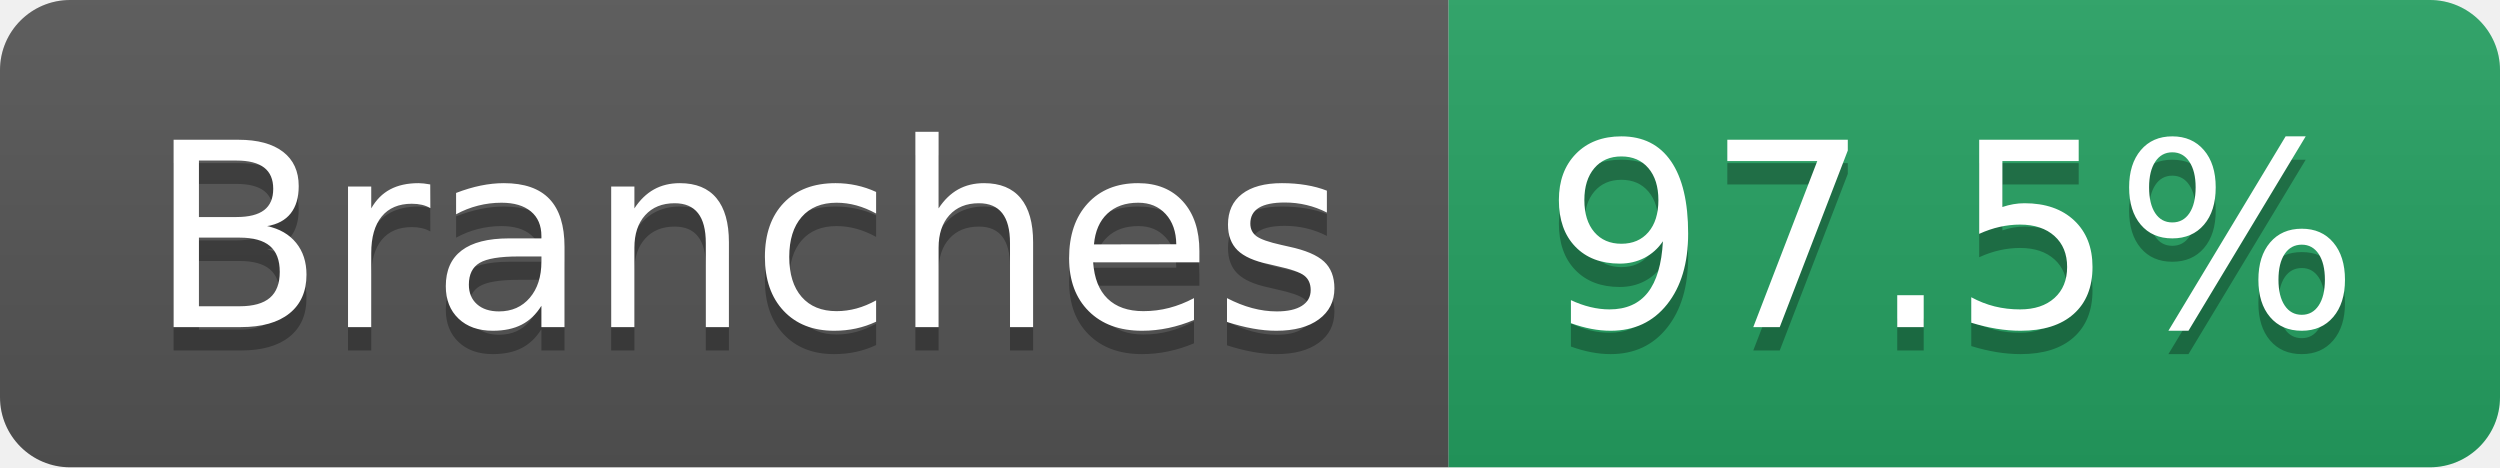
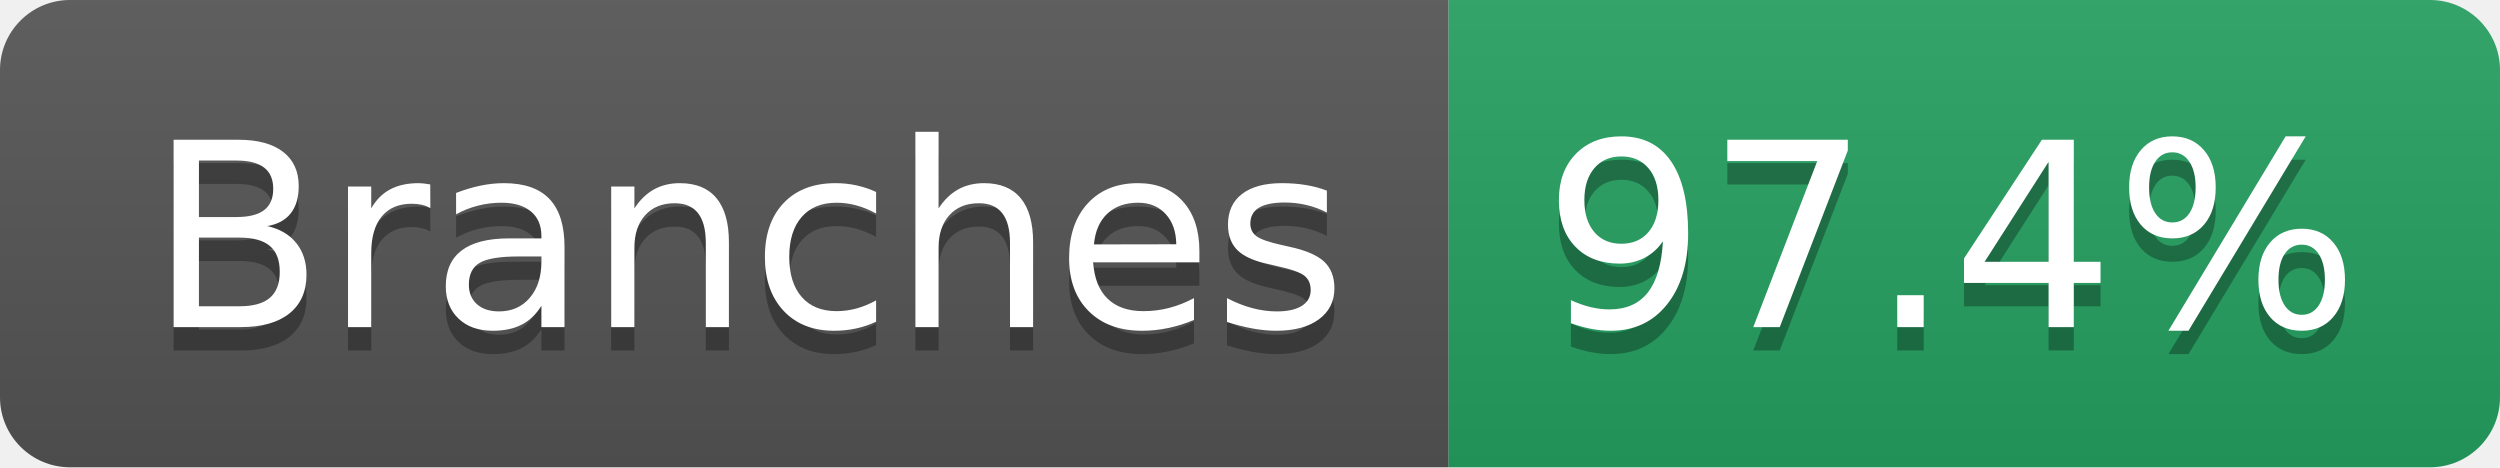
- <svg xmlns="http://www.w3.org/2000/svg" width="107" height="20" role="img" aria-label="Branches: 97.5%">
+ <svg xmlns="http://www.w3.org/2000/svg" width="107" height="20" role="img" aria-label="Branches: 97.4%">
  <linearGradient id="s" x2="0" y2="100%">
    <stop offset="0" stop-color="#bbb" stop-opacity=".1" />
    <stop offset="1" stop-opacity=".1" />
  </linearGradient>
  <clipPath id="r">
    <rect width="107" height="20" rx="3" fill="#fff" />
  </clipPath>
  <g clip-path="url(#r)">
    <rect width="62" height="20" fill="#555" />
    <rect x="62" width="45" height="20" fill="#25A162" />
    <rect width="107" height="20" fill="url(#s)" />
  </g>
  <g fill="#fff" text-anchor="middle" font-family="Verdana,Geneva,DejaVu Sans,sans-serif" text-rendering="geometricPrecision" font-size="110">
    <text aria-hidden="true" x="320" y="150" fill="#010101" fill-opacity=".3" transform="scale(.1)" textLength="512">Branches</text>
    <text x="320" y="140" transform="scale(.1)" fill="#fff" textLength="512">Branches</text>
-     <text aria-hidden="true" x="835" y="150" fill="#010101" fill-opacity=".3" transform="scale(.1)" textLength="350">97.5%</text>
-     <text x="835" y="140" transform="scale(.1)" fill="#fff" textLength="350">97.5%</text>
+     <text aria-hidden="true" x="835" y="150" fill="#010101" fill-opacity=".3" transform="scale(.1)" textLength="350">97.4%</text>
+     <text x="835" y="140" transform="scale(.1)" fill="#fff" textLength="350">97.4%</text>
  </g>
</svg>
